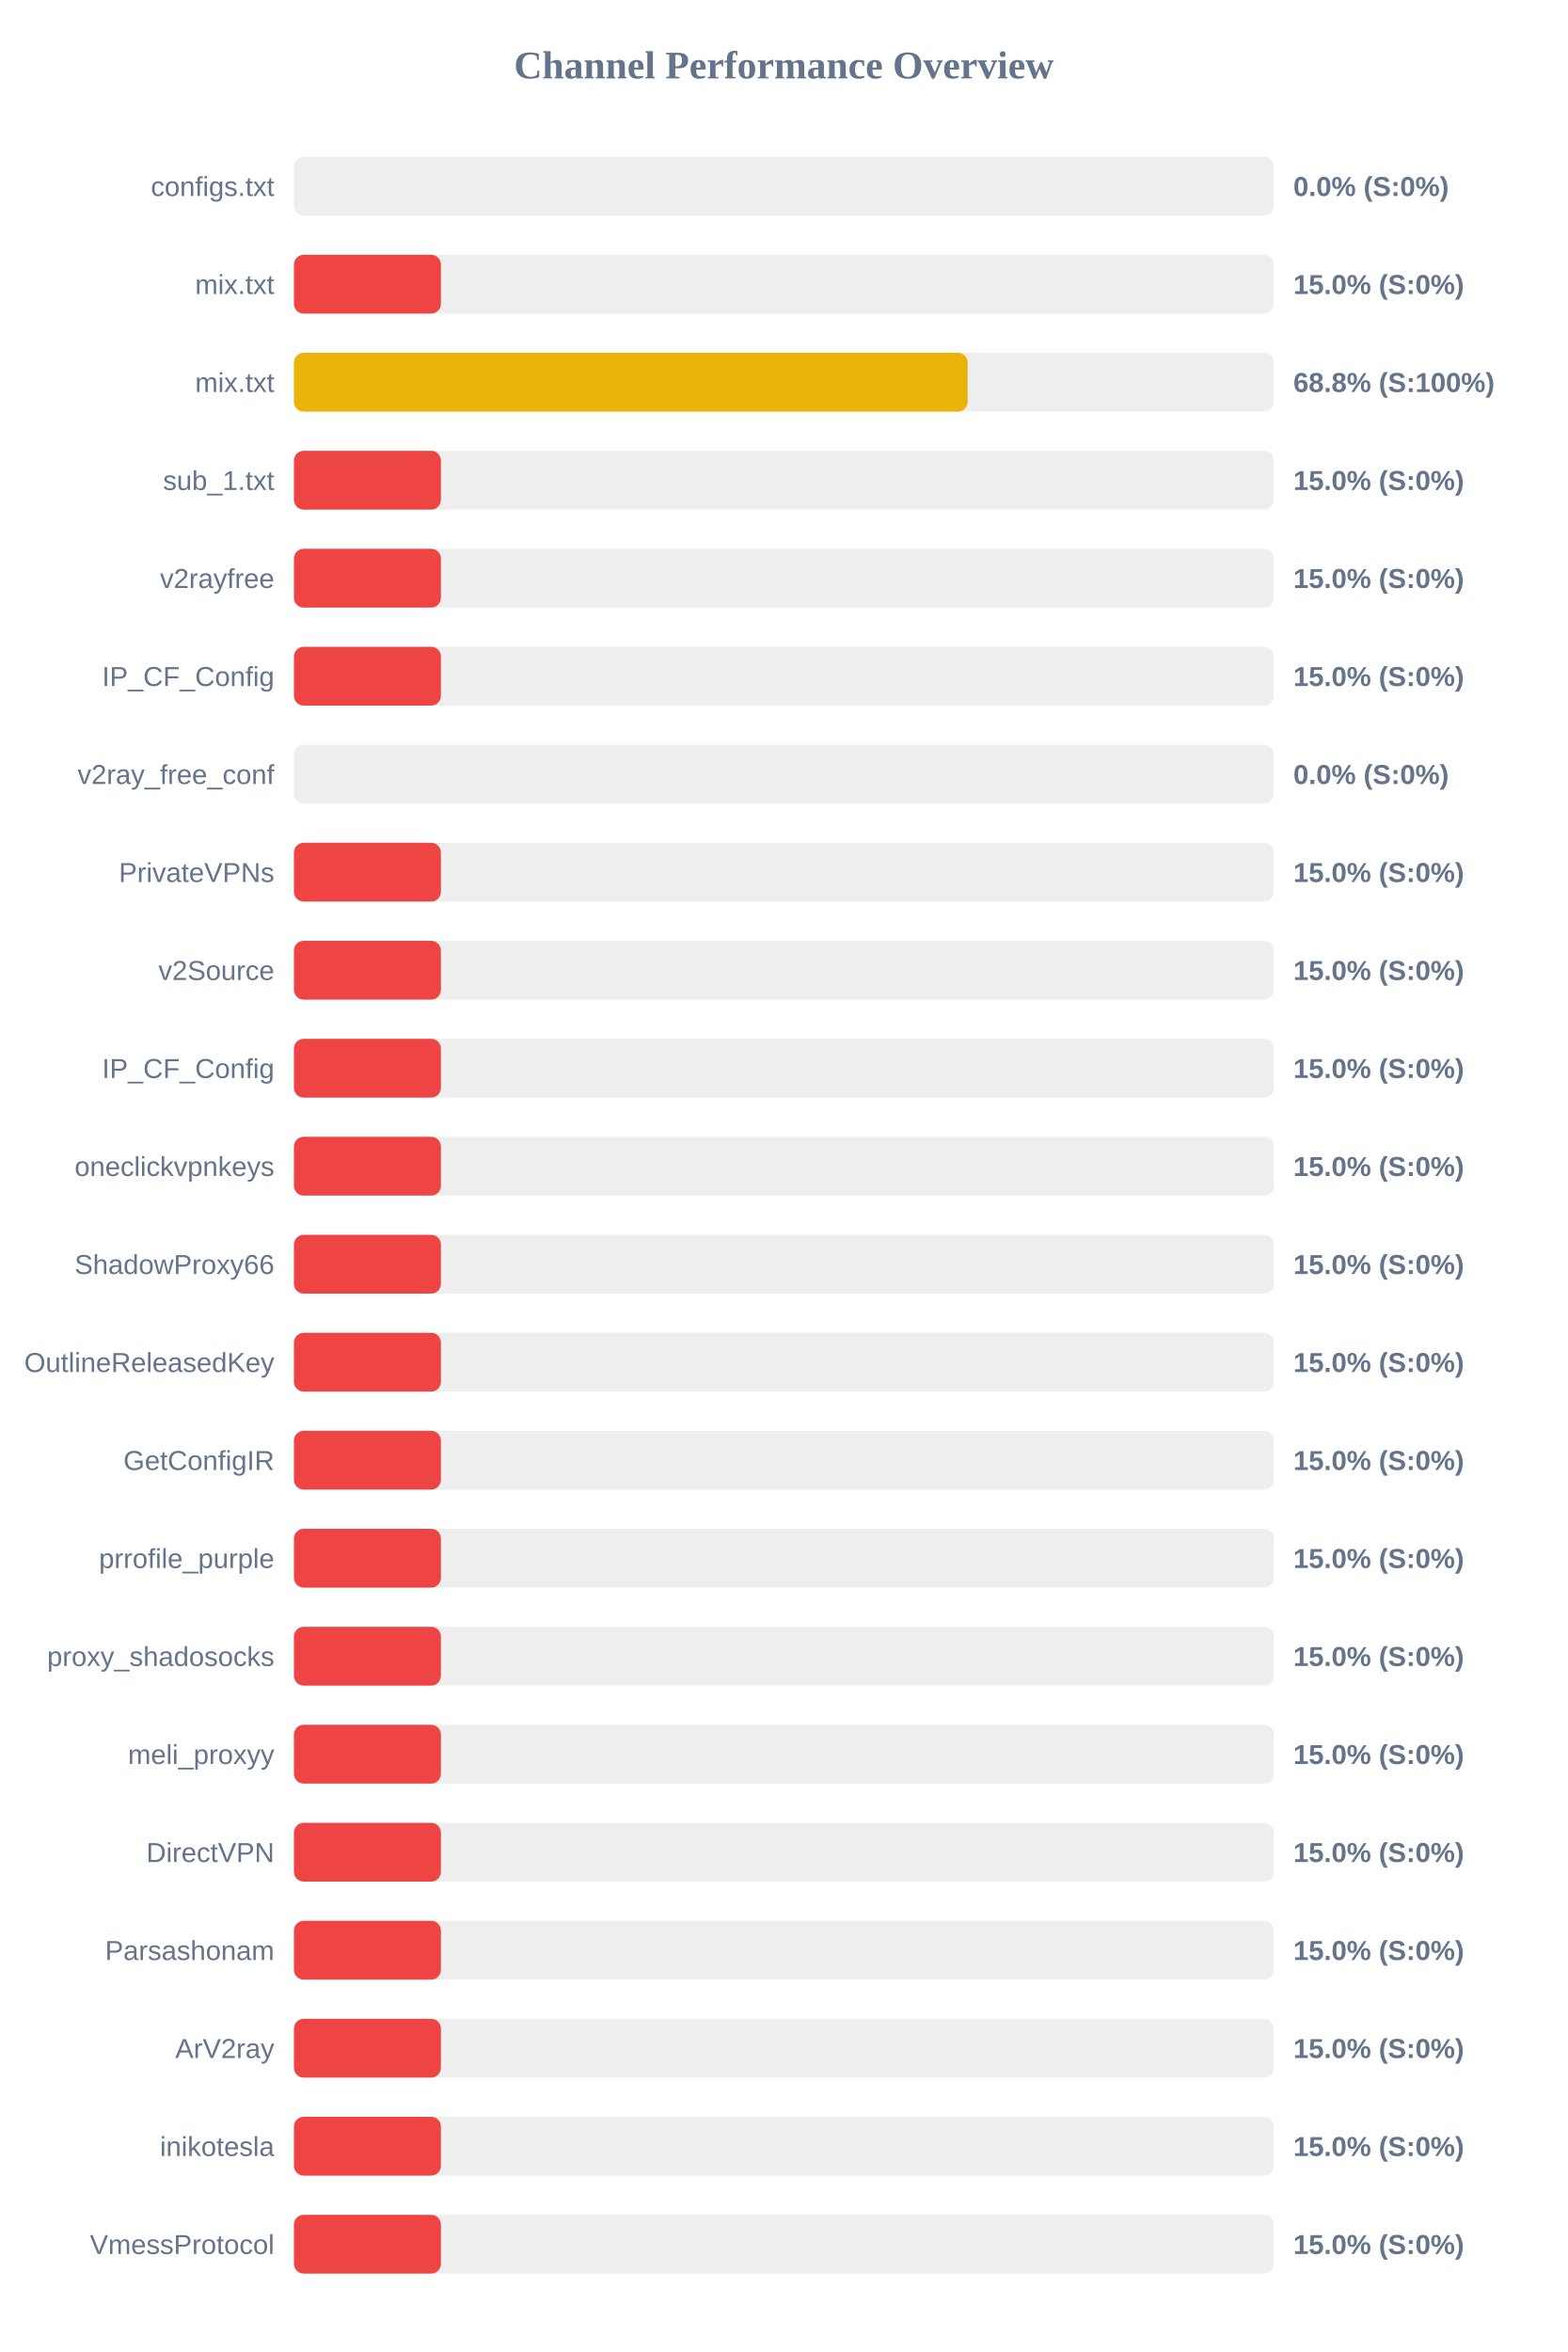
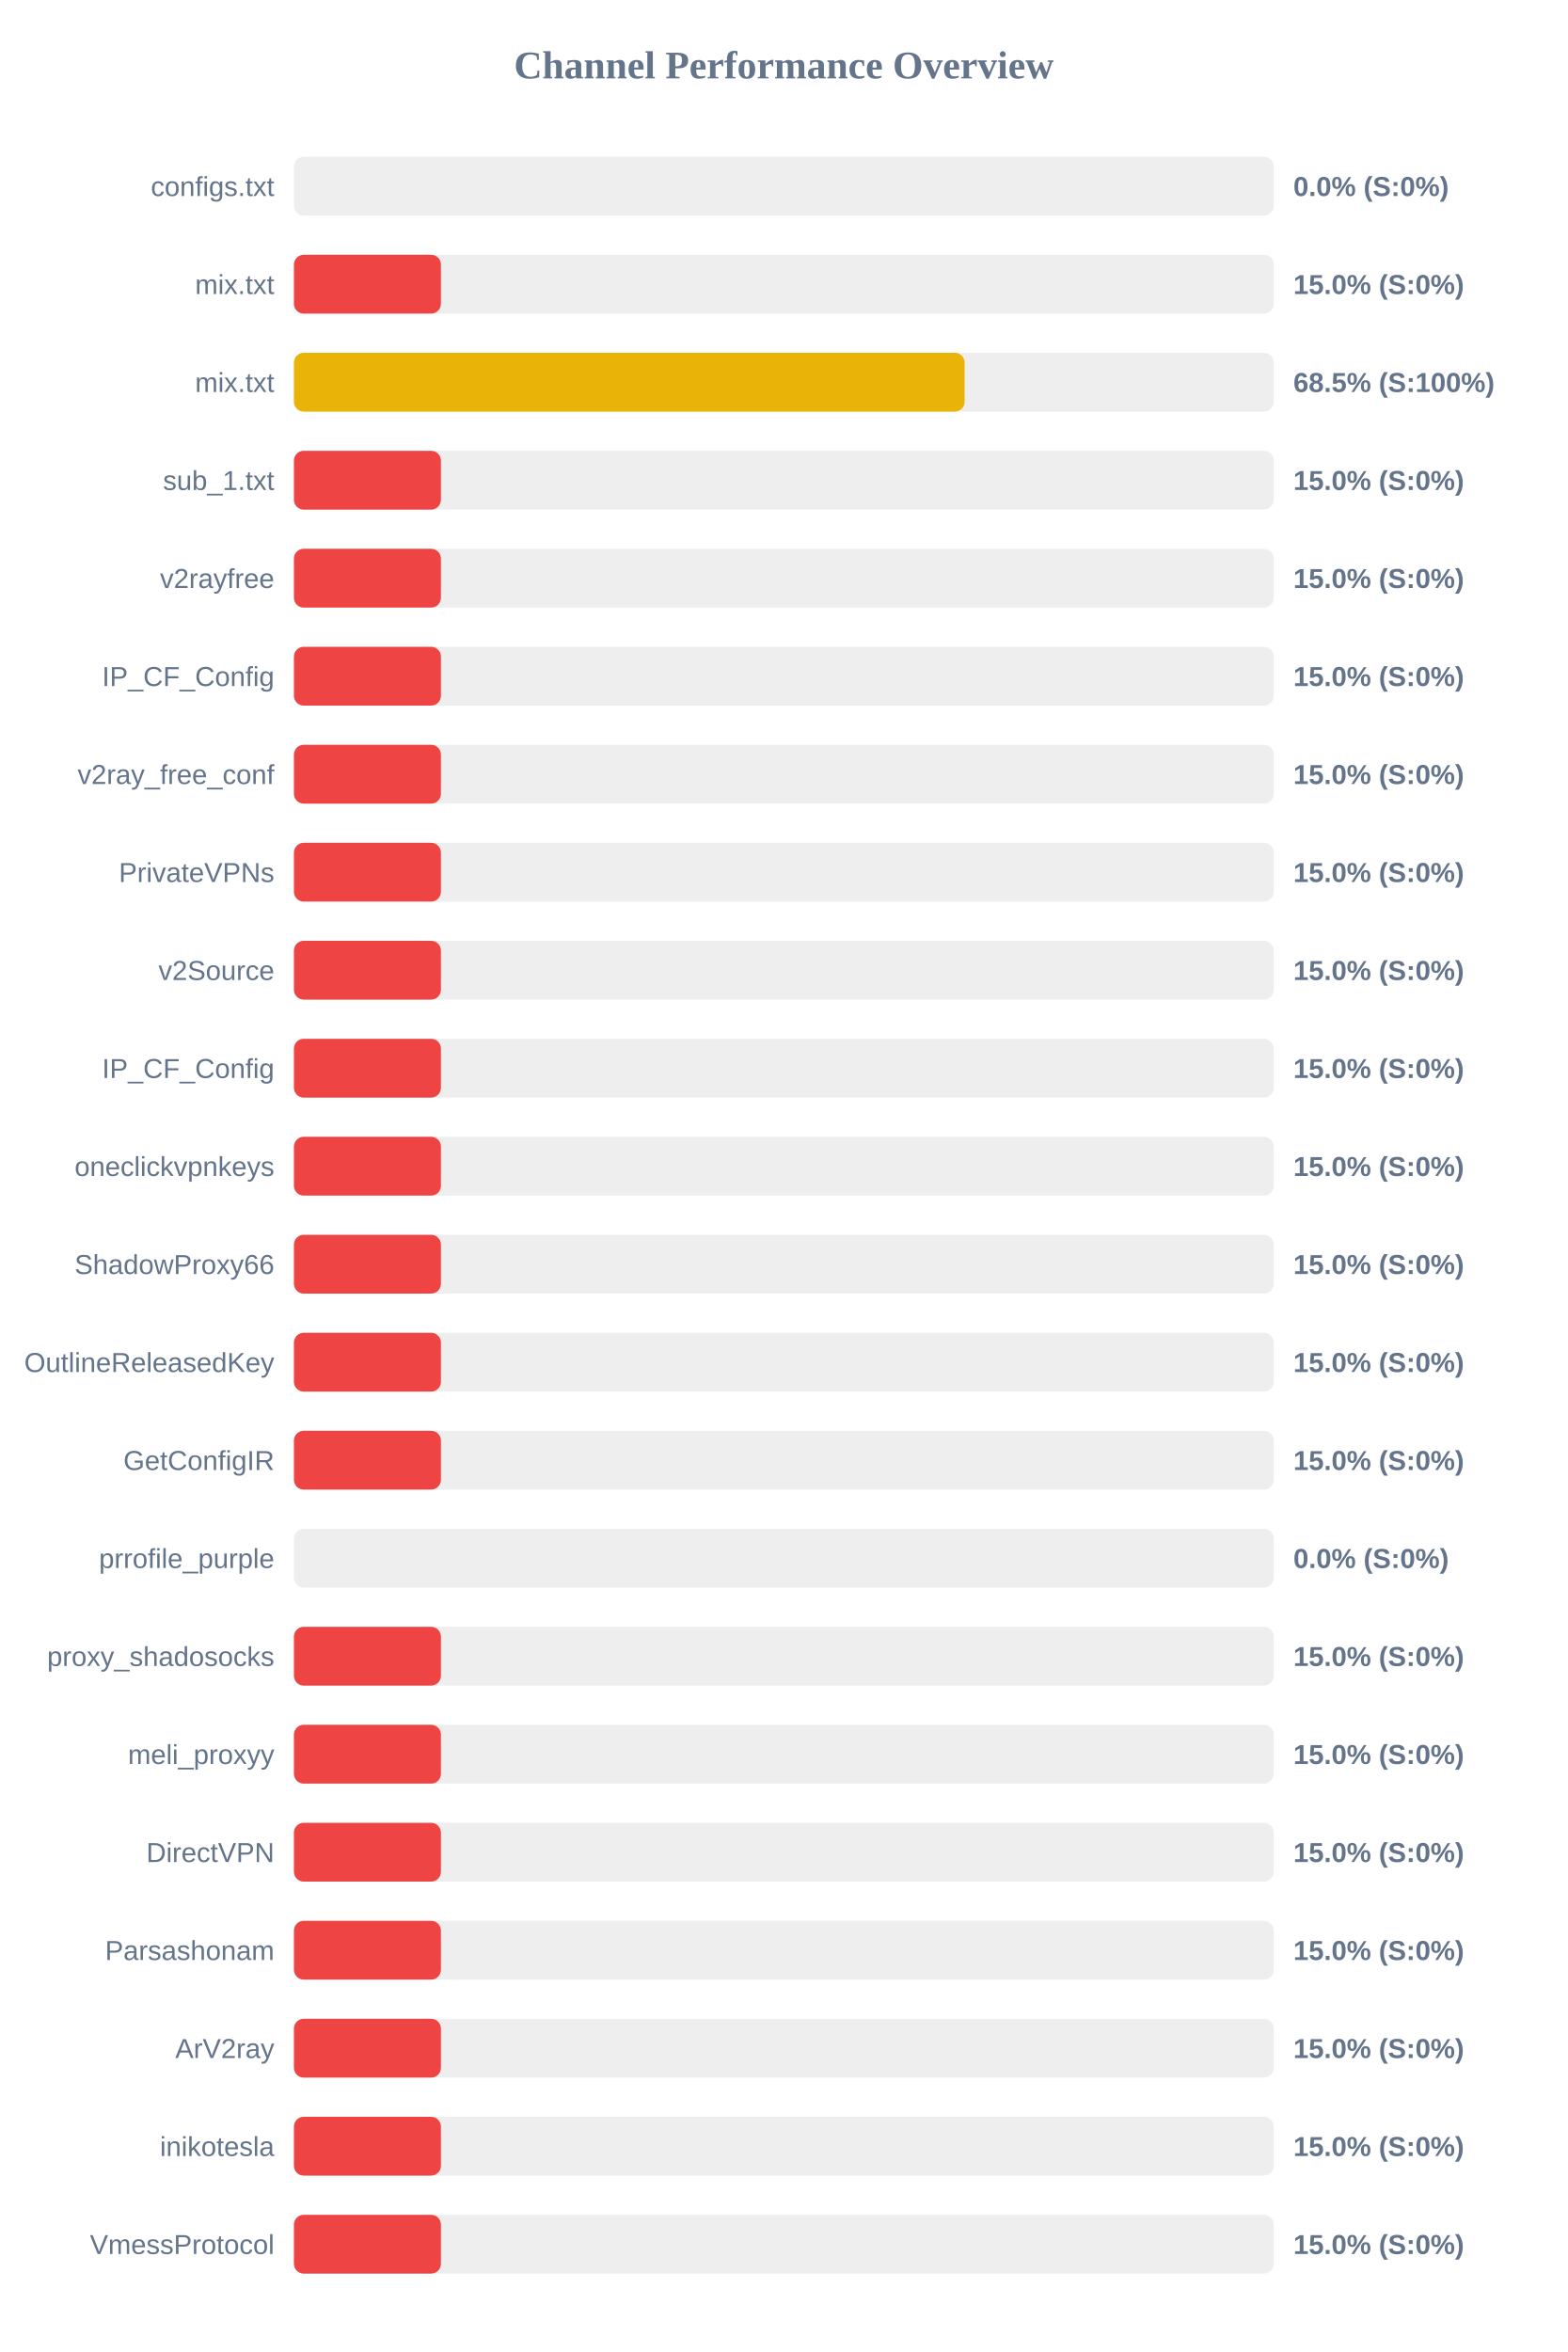
<svg xmlns="http://www.w3.org/2000/svg" width="800" height="1200" version="1.1">
  <style>
        .row { font: 14px Arial; fill: #64748b; }
        .score { font: bold 14px Arial; fill: #64748b; }
    </style>
  <text x="400" y="40" text-anchor="middle" font-size="20px" font-weight="bold" fill="#64748b">Channel Performance Overview</text>
  <rect x="150" y="80" width="500" height="30" fill="#eee" rx="5" />
  <rect x="150" y="80" width="0.0" height="30" fill="#ef4444" rx="5" />
  <text x="140" y="100" text-anchor="end" class="row">configs.txt</text>
  <text x="660" y="100" text-anchor="start" class="score">0.0% (S:0%)</text>
  <rect x="150" y="130" width="500" height="30" fill="#eee" rx="5" />
  <rect x="150" y="130" width="75.0" height="30" fill="#ef4444" rx="5" />
  <text x="140" y="150" text-anchor="end" class="row">mix.txt</text>
  <text x="660" y="150" text-anchor="start" class="score">15.0% (S:0%)</text>
  <rect x="150" y="180" width="500" height="30" fill="#eee" rx="5" />
-   <rect x="150" y="180" width="343.8" height="30" fill="#eab308" rx="5" />
+   <rect x="150" y="180" width="342.25" height="30" fill="#eab308" rx="5" />
  <text x="140" y="200" text-anchor="end" class="row">mix.txt</text>
-   <text x="660" y="200" text-anchor="start" class="score">68.8% (S:100%)</text>
+   <text x="660" y="200" text-anchor="start" class="score">68.5% (S:100%)</text>
  <rect x="150" y="230" width="500" height="30" fill="#eee" rx="5" />
  <rect x="150" y="230" width="75.0" height="30" fill="#ef4444" rx="5" />
  <text x="140" y="250" text-anchor="end" class="row">sub_1.txt</text>
  <text x="660" y="250" text-anchor="start" class="score">15.0% (S:0%)</text>
  <rect x="150" y="280" width="500" height="30" fill="#eee" rx="5" />
  <rect x="150" y="280" width="75.0" height="30" fill="#ef4444" rx="5" />
  <text x="140" y="300" text-anchor="end" class="row">v2rayfree</text>
  <text x="660" y="300" text-anchor="start" class="score">15.0% (S:0%)</text>
  <rect x="150" y="330" width="500" height="30" fill="#eee" rx="5" />
  <rect x="150" y="330" width="75.0" height="30" fill="#ef4444" rx="5" />
  <text x="140" y="350" text-anchor="end" class="row">IP_CF_Config</text>
  <text x="660" y="350" text-anchor="start" class="score">15.0% (S:0%)</text>
  <rect x="150" y="380" width="500" height="30" fill="#eee" rx="5" />
-   <rect x="150" y="380" width="0.0" height="30" fill="#ef4444" rx="5" />
+   <rect x="150" y="380" width="75.0" height="30" fill="#ef4444" rx="5" />
  <text x="140" y="400" text-anchor="end" class="row">v2ray_free_conf</text>
-   <text x="660" y="400" text-anchor="start" class="score">0.0% (S:0%)</text>
+   <text x="660" y="400" text-anchor="start" class="score">15.0% (S:0%)</text>
  <rect x="150" y="430" width="500" height="30" fill="#eee" rx="5" />
  <rect x="150" y="430" width="75.0" height="30" fill="#ef4444" rx="5" />
  <text x="140" y="450" text-anchor="end" class="row">PrivateVPNs</text>
  <text x="660" y="450" text-anchor="start" class="score">15.0% (S:0%)</text>
  <rect x="150" y="480" width="500" height="30" fill="#eee" rx="5" />
  <rect x="150" y="480" width="75.0" height="30" fill="#ef4444" rx="5" />
  <text x="140" y="500" text-anchor="end" class="row">v2Source</text>
  <text x="660" y="500" text-anchor="start" class="score">15.0% (S:0%)</text>
  <rect x="150" y="530" width="500" height="30" fill="#eee" rx="5" />
  <rect x="150" y="530" width="75.0" height="30" fill="#ef4444" rx="5" />
  <text x="140" y="550" text-anchor="end" class="row">IP_CF_Config</text>
  <text x="660" y="550" text-anchor="start" class="score">15.0% (S:0%)</text>
  <rect x="150" y="580" width="500" height="30" fill="#eee" rx="5" />
  <rect x="150" y="580" width="75.0" height="30" fill="#ef4444" rx="5" />
  <text x="140" y="600" text-anchor="end" class="row">oneclickvpnkeys</text>
  <text x="660" y="600" text-anchor="start" class="score">15.0% (S:0%)</text>
  <rect x="150" y="630" width="500" height="30" fill="#eee" rx="5" />
  <rect x="150" y="630" width="75.0" height="30" fill="#ef4444" rx="5" />
  <text x="140" y="650" text-anchor="end" class="row">ShadowProxy66</text>
  <text x="660" y="650" text-anchor="start" class="score">15.0% (S:0%)</text>
  <rect x="150" y="680" width="500" height="30" fill="#eee" rx="5" />
  <rect x="150" y="680" width="75.0" height="30" fill="#ef4444" rx="5" />
  <text x="140" y="700" text-anchor="end" class="row">OutlineReleasedKey</text>
  <text x="660" y="700" text-anchor="start" class="score">15.0% (S:0%)</text>
  <rect x="150" y="730" width="500" height="30" fill="#eee" rx="5" />
  <rect x="150" y="730" width="75.0" height="30" fill="#ef4444" rx="5" />
  <text x="140" y="750" text-anchor="end" class="row">GetConfigIR</text>
  <text x="660" y="750" text-anchor="start" class="score">15.0% (S:0%)</text>
  <rect x="150" y="780" width="500" height="30" fill="#eee" rx="5" />
-   <rect x="150" y="780" width="75.0" height="30" fill="#ef4444" rx="5" />
+   <rect x="150" y="780" width="0.0" height="30" fill="#ef4444" rx="5" />
  <text x="140" y="800" text-anchor="end" class="row">prrofile_purple</text>
-   <text x="660" y="800" text-anchor="start" class="score">15.0% (S:0%)</text>
+   <text x="660" y="800" text-anchor="start" class="score">0.0% (S:0%)</text>
  <rect x="150" y="830" width="500" height="30" fill="#eee" rx="5" />
  <rect x="150" y="830" width="75.0" height="30" fill="#ef4444" rx="5" />
  <text x="140" y="850" text-anchor="end" class="row">proxy_shadosocks</text>
  <text x="660" y="850" text-anchor="start" class="score">15.0% (S:0%)</text>
  <rect x="150" y="880" width="500" height="30" fill="#eee" rx="5" />
  <rect x="150" y="880" width="75.0" height="30" fill="#ef4444" rx="5" />
  <text x="140" y="900" text-anchor="end" class="row">meli_proxyy</text>
  <text x="660" y="900" text-anchor="start" class="score">15.0% (S:0%)</text>
  <rect x="150" y="930" width="500" height="30" fill="#eee" rx="5" />
  <rect x="150" y="930" width="75.0" height="30" fill="#ef4444" rx="5" />
  <text x="140" y="950" text-anchor="end" class="row">DirectVPN</text>
  <text x="660" y="950" text-anchor="start" class="score">15.0% (S:0%)</text>
  <rect x="150" y="980" width="500" height="30" fill="#eee" rx="5" />
  <rect x="150" y="980" width="75.0" height="30" fill="#ef4444" rx="5" />
  <text x="140" y="1000" text-anchor="end" class="row">Parsashonam</text>
  <text x="660" y="1000" text-anchor="start" class="score">15.0% (S:0%)</text>
  <rect x="150" y="1030" width="500" height="30" fill="#eee" rx="5" />
  <rect x="150" y="1030" width="75.0" height="30" fill="#ef4444" rx="5" />
  <text x="140" y="1050" text-anchor="end" class="row">ArV2ray</text>
  <text x="660" y="1050" text-anchor="start" class="score">15.0% (S:0%)</text>
  <rect x="150" y="1080" width="500" height="30" fill="#eee" rx="5" />
  <rect x="150" y="1080" width="75.0" height="30" fill="#ef4444" rx="5" />
  <text x="140" y="1100" text-anchor="end" class="row">inikotesla</text>
  <text x="660" y="1100" text-anchor="start" class="score">15.0% (S:0%)</text>
  <rect x="150" y="1130" width="500" height="30" fill="#eee" rx="5" />
  <rect x="150" y="1130" width="75.0" height="30" fill="#ef4444" rx="5" />
  <text x="140" y="1150" text-anchor="end" class="row">VmessProtocol</text>
  <text x="660" y="1150" text-anchor="start" class="score">15.0% (S:0%)</text>
</svg>
